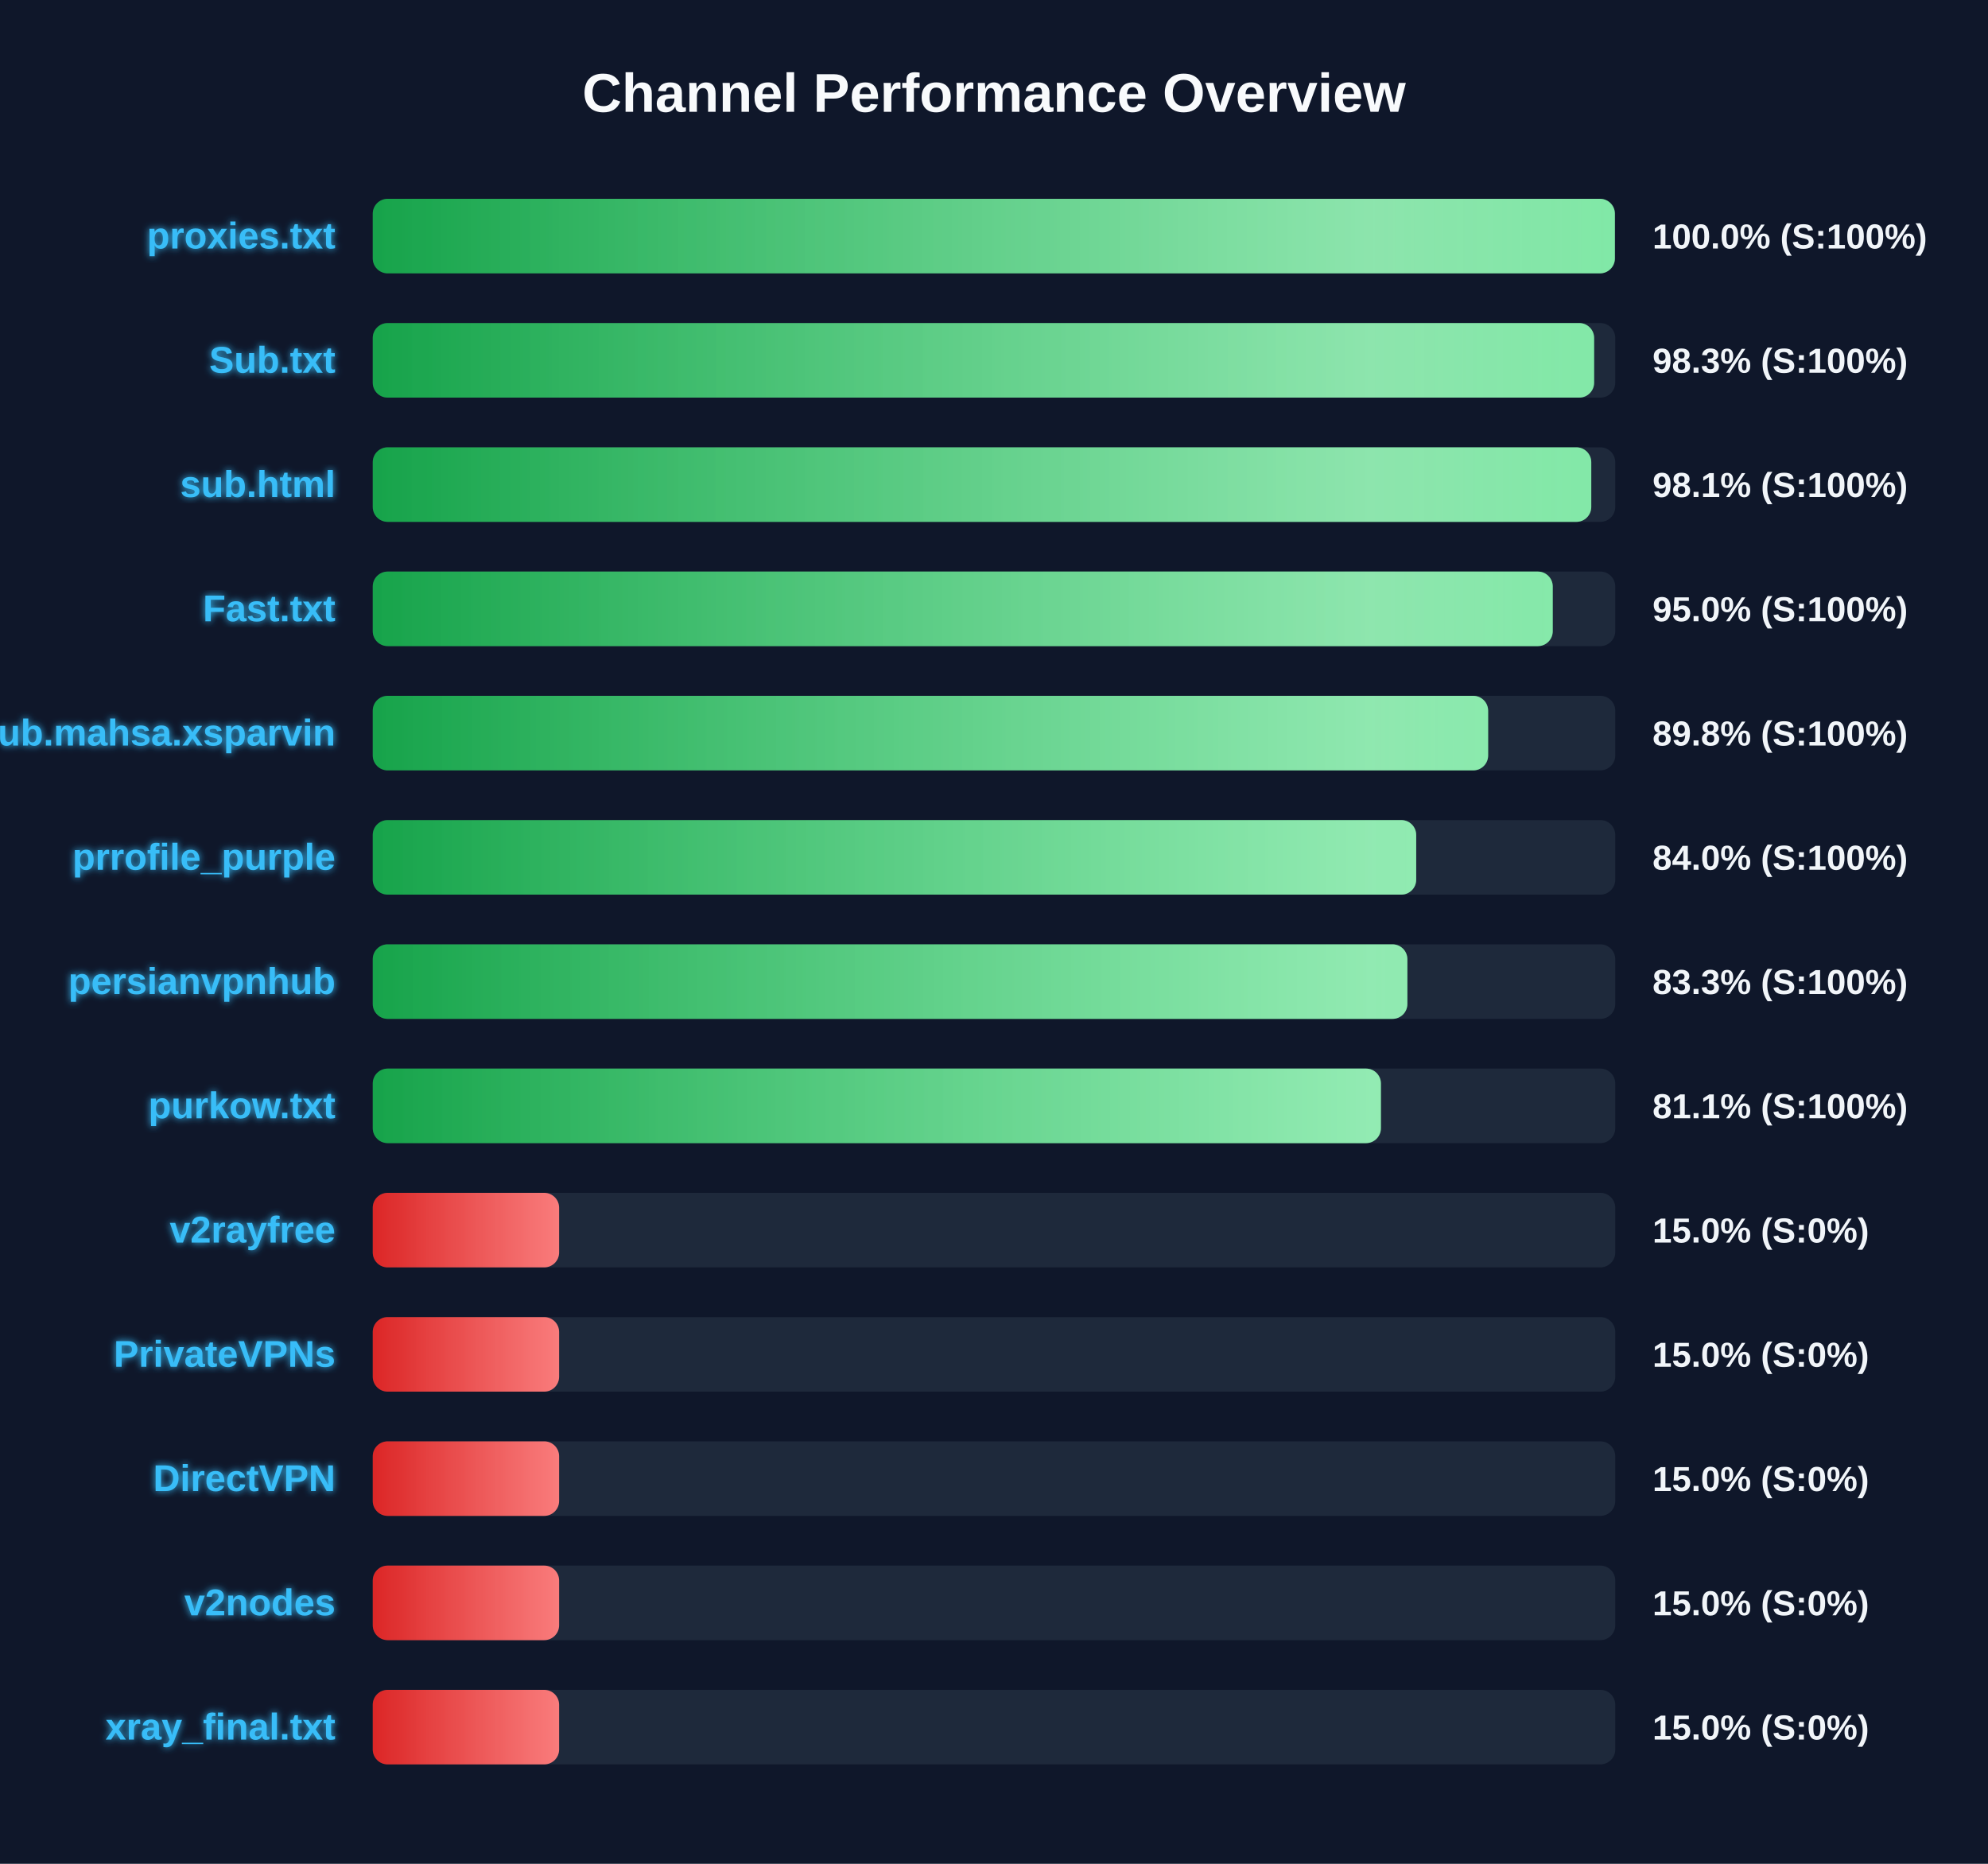
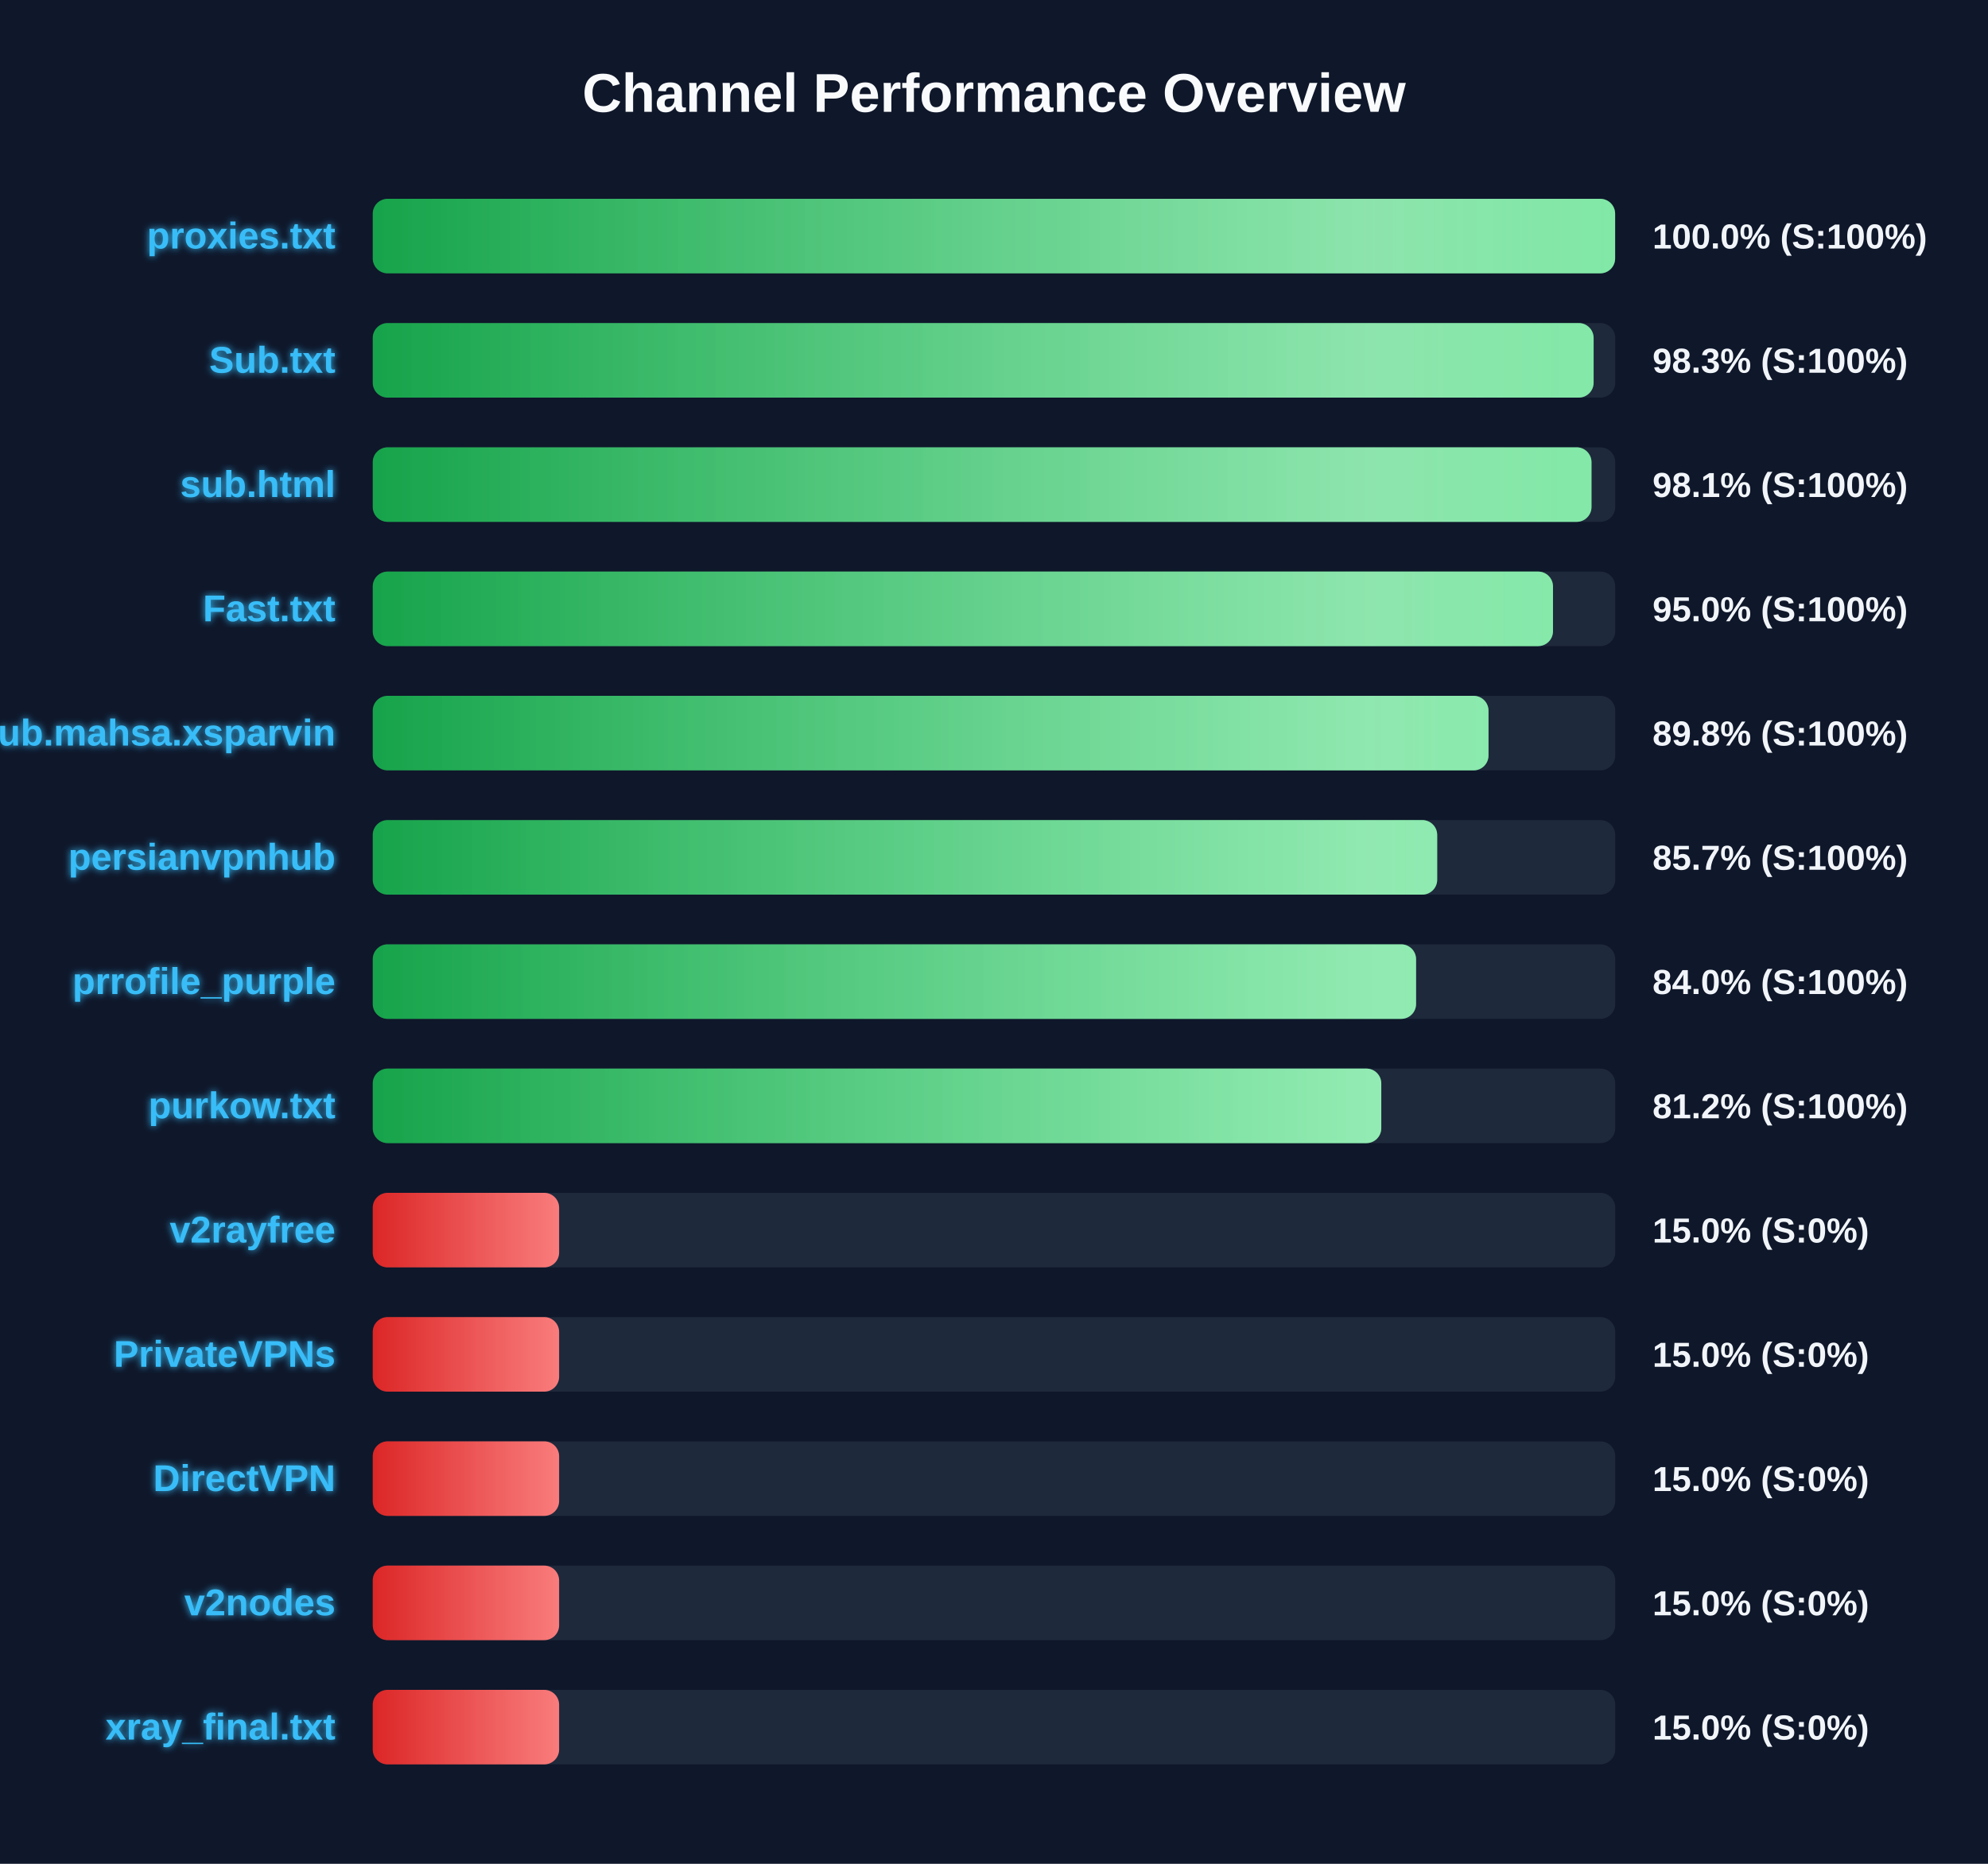
<svg xmlns="http://www.w3.org/2000/svg" width="800" height="750" version="1.1">
  <defs>
    <linearGradient id="grad-green" x1="0%" y1="0%" x2="100%" y2="0%">
      <stop offset="0%" stop-color="#16a34a" />
      <stop offset="100%" stop-color="#4ade80" />
    </linearGradient>
    <linearGradient id="grad-yellow" x1="0%" y1="0%" x2="100%" y2="0%">
      <stop offset="0%" stop-color="#ca8a04" />
      <stop offset="100%" stop-color="#fde047" />
    </linearGradient>
    <linearGradient id="grad-red" x1="0%" y1="0%" x2="100%" y2="0%">
      <stop offset="0%" stop-color="#dc2626" />
      <stop offset="100%" stop-color="#f87171" />
    </linearGradient>
    <linearGradient id="shimmer" x1="0%" y1="0%" x2="100%" y2="0%">
      <stop offset="0%" stop-color="rgba(255,255,255,0)" />
      <stop offset="50%" stop-color="rgba(255,255,255,0.4)" />
      <stop offset="100%" stop-color="rgba(255,255,255,0)" />
    </linearGradient>
    <filter id="glow" x="-20%" y="-20%" width="140%" height="140%">
      <feGaussianBlur stdDeviation="1.5" result="blur" />
      <feComposite in="SourceGraphic" in2="blur" operator="over" />
    </filter>
  </defs>
  <style>
        .bg-rect { fill: #0f172a; }
        .title { font: bold 22px 'Segoe UI', Arial, sans-serif; fill: #f8fafc; }
        .row { font: bold 15px 'Segoe UI', Arial, sans-serif; fill: #38bdf8; filter: url(#glow); }
        .score { font: bold 14px 'Segoe UI', Arial, sans-serif; fill: #f1f5f9; }
        @keyframes shimmer-anim {
            0% { transform: translateX(-100%); }
            100% { transform: translateX(200%); }
        }
        .shimmer-rect {
            animation: shimmer-anim 2.5s infinite linear;
        }
    </style>
  <rect width="100%" height="100%" class="bg-rect" />
  <text x="400" y="45" text-anchor="middle" class="title">Channel Performance Overview</text>
  <rect x="150" y="80" width="500" height="30" fill="#1e293b" rx="6" />
  <clipPath id="clip-0">
-     <rect x="150" y="80" width="499.85" height="30" rx="6" />
+     <rect x="150" y="80" width="499.95" height="30" rx="6" />
  </clipPath>
-   <rect x="150" y="80" width="499.85" height="30" fill="url(#grad-green)" rx="6" />
+   <rect x="150" y="80" width="499.95" height="30" fill="url(#grad-green)" rx="6" />
  <g clip-path="url(#clip-0)">
    <rect x="150" y="80" width="100%" height="30" fill="url(#shimmer)" class="shimmer-rect" />
  </g>
  <text x="135" y="100" text-anchor="end" class="row">proxies.txt</text>
  <text x="665" y="100" text-anchor="start" class="score">100.0% (S:100%)</text>
  <rect x="150" y="130" width="500" height="30" fill="#1e293b" rx="6" />
  <clipPath id="clip-1">
-     <rect x="150" y="130" width="491.5" height="30" rx="6" />
+     <rect x="150" y="130" width="491.3" height="30" rx="6" />
  </clipPath>
-   <rect x="150" y="130" width="491.5" height="30" fill="url(#grad-green)" rx="6" />
+   <rect x="150" y="130" width="491.3" height="30" fill="url(#grad-green)" rx="6" />
  <g clip-path="url(#clip-1)">
    <rect x="150" y="130" width="100%" height="30" fill="url(#shimmer)" class="shimmer-rect" />
  </g>
  <text x="135" y="150" text-anchor="end" class="row">Sub.txt</text>
  <text x="665" y="150" text-anchor="start" class="score">98.3% (S:100%)</text>
  <rect x="150" y="180" width="500" height="30" fill="#1e293b" rx="6" />
  <clipPath id="clip-2">
-     <rect x="150" y="180" width="490.35" height="30" rx="6" />
+     <rect x="150" y="180" width="490.45" height="30" rx="6" />
  </clipPath>
-   <rect x="150" y="180" width="490.35" height="30" fill="url(#grad-green)" rx="6" />
+   <rect x="150" y="180" width="490.45" height="30" fill="url(#grad-green)" rx="6" />
  <g clip-path="url(#clip-2)">
    <rect x="150" y="180" width="100%" height="30" fill="url(#shimmer)" class="shimmer-rect" />
  </g>
  <text x="135" y="200" text-anchor="end" class="row">sub.html</text>
  <text x="665" y="200" text-anchor="start" class="score">98.1% (S:100%)</text>
  <rect x="150" y="230" width="500" height="30" fill="#1e293b" rx="6" />
  <clipPath id="clip-3">
-     <rect x="150" y="230" width="474.85" height="30" rx="6" />
+     <rect x="150" y="230" width="474.95" height="30" rx="6" />
  </clipPath>
-   <rect x="150" y="230" width="474.85" height="30" fill="url(#grad-green)" rx="6" />
+   <rect x="150" y="230" width="474.95" height="30" fill="url(#grad-green)" rx="6" />
  <g clip-path="url(#clip-3)">
    <rect x="150" y="230" width="100%" height="30" fill="url(#shimmer)" class="shimmer-rect" />
  </g>
  <text x="135" y="250" text-anchor="end" class="row">Fast.txt</text>
  <text x="665" y="250" text-anchor="start" class="score">95.0% (S:100%)</text>
  <rect x="150" y="280" width="500" height="30" fill="#1e293b" rx="6" />
  <clipPath id="clip-4">
-     <rect x="150" y="280" width="448.85" height="30" rx="6" />
+     <rect x="150" y="280" width="449.0" height="30" rx="6" />
  </clipPath>
-   <rect x="150" y="280" width="448.85" height="30" fill="url(#grad-green)" rx="6" />
+   <rect x="150" y="280" width="449.0" height="30" fill="url(#grad-green)" rx="6" />
  <g clip-path="url(#clip-4)">
    <rect x="150" y="280" width="100%" height="30" fill="url(#shimmer)" class="shimmer-rect" />
  </g>
  <text x="135" y="300" text-anchor="end" class="row">Sub.mahsa.xsparvin</text>
  <text x="665" y="300" text-anchor="start" class="score">89.8% (S:100%)</text>
  <rect x="150" y="330" width="500" height="30" fill="#1e293b" rx="6" />
  <clipPath id="clip-5">
-     <rect x="150" y="330" width="419.9" height="30" rx="6" />
+     <rect x="150" y="330" width="428.35" height="30" rx="6" />
  </clipPath>
-   <rect x="150" y="330" width="419.9" height="30" fill="url(#grad-green)" rx="6" />
+   <rect x="150" y="330" width="428.35" height="30" fill="url(#grad-green)" rx="6" />
  <g clip-path="url(#clip-5)">
    <rect x="150" y="330" width="100%" height="30" fill="url(#shimmer)" class="shimmer-rect" />
  </g>
-   <text x="135" y="350" text-anchor="end" class="row">prrofile_purple</text>
-   <text x="665" y="350" text-anchor="start" class="score">84.0% (S:100%)</text>
+   <text x="135" y="350" text-anchor="end" class="row">persianvpnhub</text>
+   <text x="665" y="350" text-anchor="start" class="score">85.7% (S:100%)</text>
  <rect x="150" y="380" width="500" height="30" fill="#1e293b" rx="6" />
  <clipPath id="clip-6">
-     <rect x="150" y="380" width="416.35" height="30" rx="6" />
+     <rect x="150" y="380" width="419.85" height="30" rx="6" />
  </clipPath>
-   <rect x="150" y="380" width="416.35" height="30" fill="url(#grad-green)" rx="6" />
+   <rect x="150" y="380" width="419.85" height="30" fill="url(#grad-green)" rx="6" />
  <g clip-path="url(#clip-6)">
    <rect x="150" y="380" width="100%" height="30" fill="url(#shimmer)" class="shimmer-rect" />
  </g>
-   <text x="135" y="400" text-anchor="end" class="row">persianvpnhub</text>
-   <text x="665" y="400" text-anchor="start" class="score">83.3% (S:100%)</text>
+   <text x="135" y="400" text-anchor="end" class="row">prrofile_purple</text>
+   <text x="665" y="400" text-anchor="start" class="score">84.0% (S:100%)</text>
  <rect x="150" y="430" width="500" height="30" fill="#1e293b" rx="6" />
  <clipPath id="clip-7">
-     <rect x="150" y="430" width="405.7" height="30" rx="6" />
+     <rect x="150" y="430" width="405.85" height="30" rx="6" />
  </clipPath>
-   <rect x="150" y="430" width="405.7" height="30" fill="url(#grad-green)" rx="6" />
+   <rect x="150" y="430" width="405.85" height="30" fill="url(#grad-green)" rx="6" />
  <g clip-path="url(#clip-7)">
    <rect x="150" y="430" width="100%" height="30" fill="url(#shimmer)" class="shimmer-rect" />
  </g>
  <text x="135" y="450" text-anchor="end" class="row">purkow.txt</text>
-   <text x="665" y="450" text-anchor="start" class="score">81.1% (S:100%)</text>
+   <text x="665" y="450" text-anchor="start" class="score">81.2% (S:100%)</text>
  <rect x="150" y="480" width="500" height="30" fill="#1e293b" rx="6" />
  <clipPath id="clip-8">
    <rect x="150" y="480" width="75.0" height="30" rx="6" />
  </clipPath>
  <rect x="150" y="480" width="75.0" height="30" fill="url(#grad-red)" rx="6" />
  <g clip-path="url(#clip-8)">
    <rect x="150" y="480" width="100%" height="30" fill="url(#shimmer)" class="shimmer-rect" />
  </g>
  <text x="135" y="500" text-anchor="end" class="row">v2rayfree</text>
  <text x="665" y="500" text-anchor="start" class="score">15.0% (S:0%)</text>
  <rect x="150" y="530" width="500" height="30" fill="#1e293b" rx="6" />
  <clipPath id="clip-9">
    <rect x="150" y="530" width="75.0" height="30" rx="6" />
  </clipPath>
  <rect x="150" y="530" width="75.0" height="30" fill="url(#grad-red)" rx="6" />
  <g clip-path="url(#clip-9)">
    <rect x="150" y="530" width="100%" height="30" fill="url(#shimmer)" class="shimmer-rect" />
  </g>
  <text x="135" y="550" text-anchor="end" class="row">PrivateVPNs</text>
  <text x="665" y="550" text-anchor="start" class="score">15.0% (S:0%)</text>
  <rect x="150" y="580" width="500" height="30" fill="#1e293b" rx="6" />
  <clipPath id="clip-10">
    <rect x="150" y="580" width="75.0" height="30" rx="6" />
  </clipPath>
  <rect x="150" y="580" width="75.0" height="30" fill="url(#grad-red)" rx="6" />
  <g clip-path="url(#clip-10)">
    <rect x="150" y="580" width="100%" height="30" fill="url(#shimmer)" class="shimmer-rect" />
  </g>
  <text x="135" y="600" text-anchor="end" class="row">DirectVPN</text>
  <text x="665" y="600" text-anchor="start" class="score">15.0% (S:0%)</text>
  <rect x="150" y="630" width="500" height="30" fill="#1e293b" rx="6" />
  <clipPath id="clip-11">
    <rect x="150" y="630" width="75.0" height="30" rx="6" />
  </clipPath>
  <rect x="150" y="630" width="75.0" height="30" fill="url(#grad-red)" rx="6" />
  <g clip-path="url(#clip-11)">
    <rect x="150" y="630" width="100%" height="30" fill="url(#shimmer)" class="shimmer-rect" />
  </g>
  <text x="135" y="650" text-anchor="end" class="row">v2nodes</text>
  <text x="665" y="650" text-anchor="start" class="score">15.0% (S:0%)</text>
  <rect x="150" y="680" width="500" height="30" fill="#1e293b" rx="6" />
  <clipPath id="clip-12">
    <rect x="150" y="680" width="75.0" height="30" rx="6" />
  </clipPath>
  <rect x="150" y="680" width="75.0" height="30" fill="url(#grad-red)" rx="6" />
  <g clip-path="url(#clip-12)">
    <rect x="150" y="680" width="100%" height="30" fill="url(#shimmer)" class="shimmer-rect" />
  </g>
  <text x="135" y="700" text-anchor="end" class="row">xray_final.txt</text>
  <text x="665" y="700" text-anchor="start" class="score">15.0% (S:0%)</text>
</svg>
